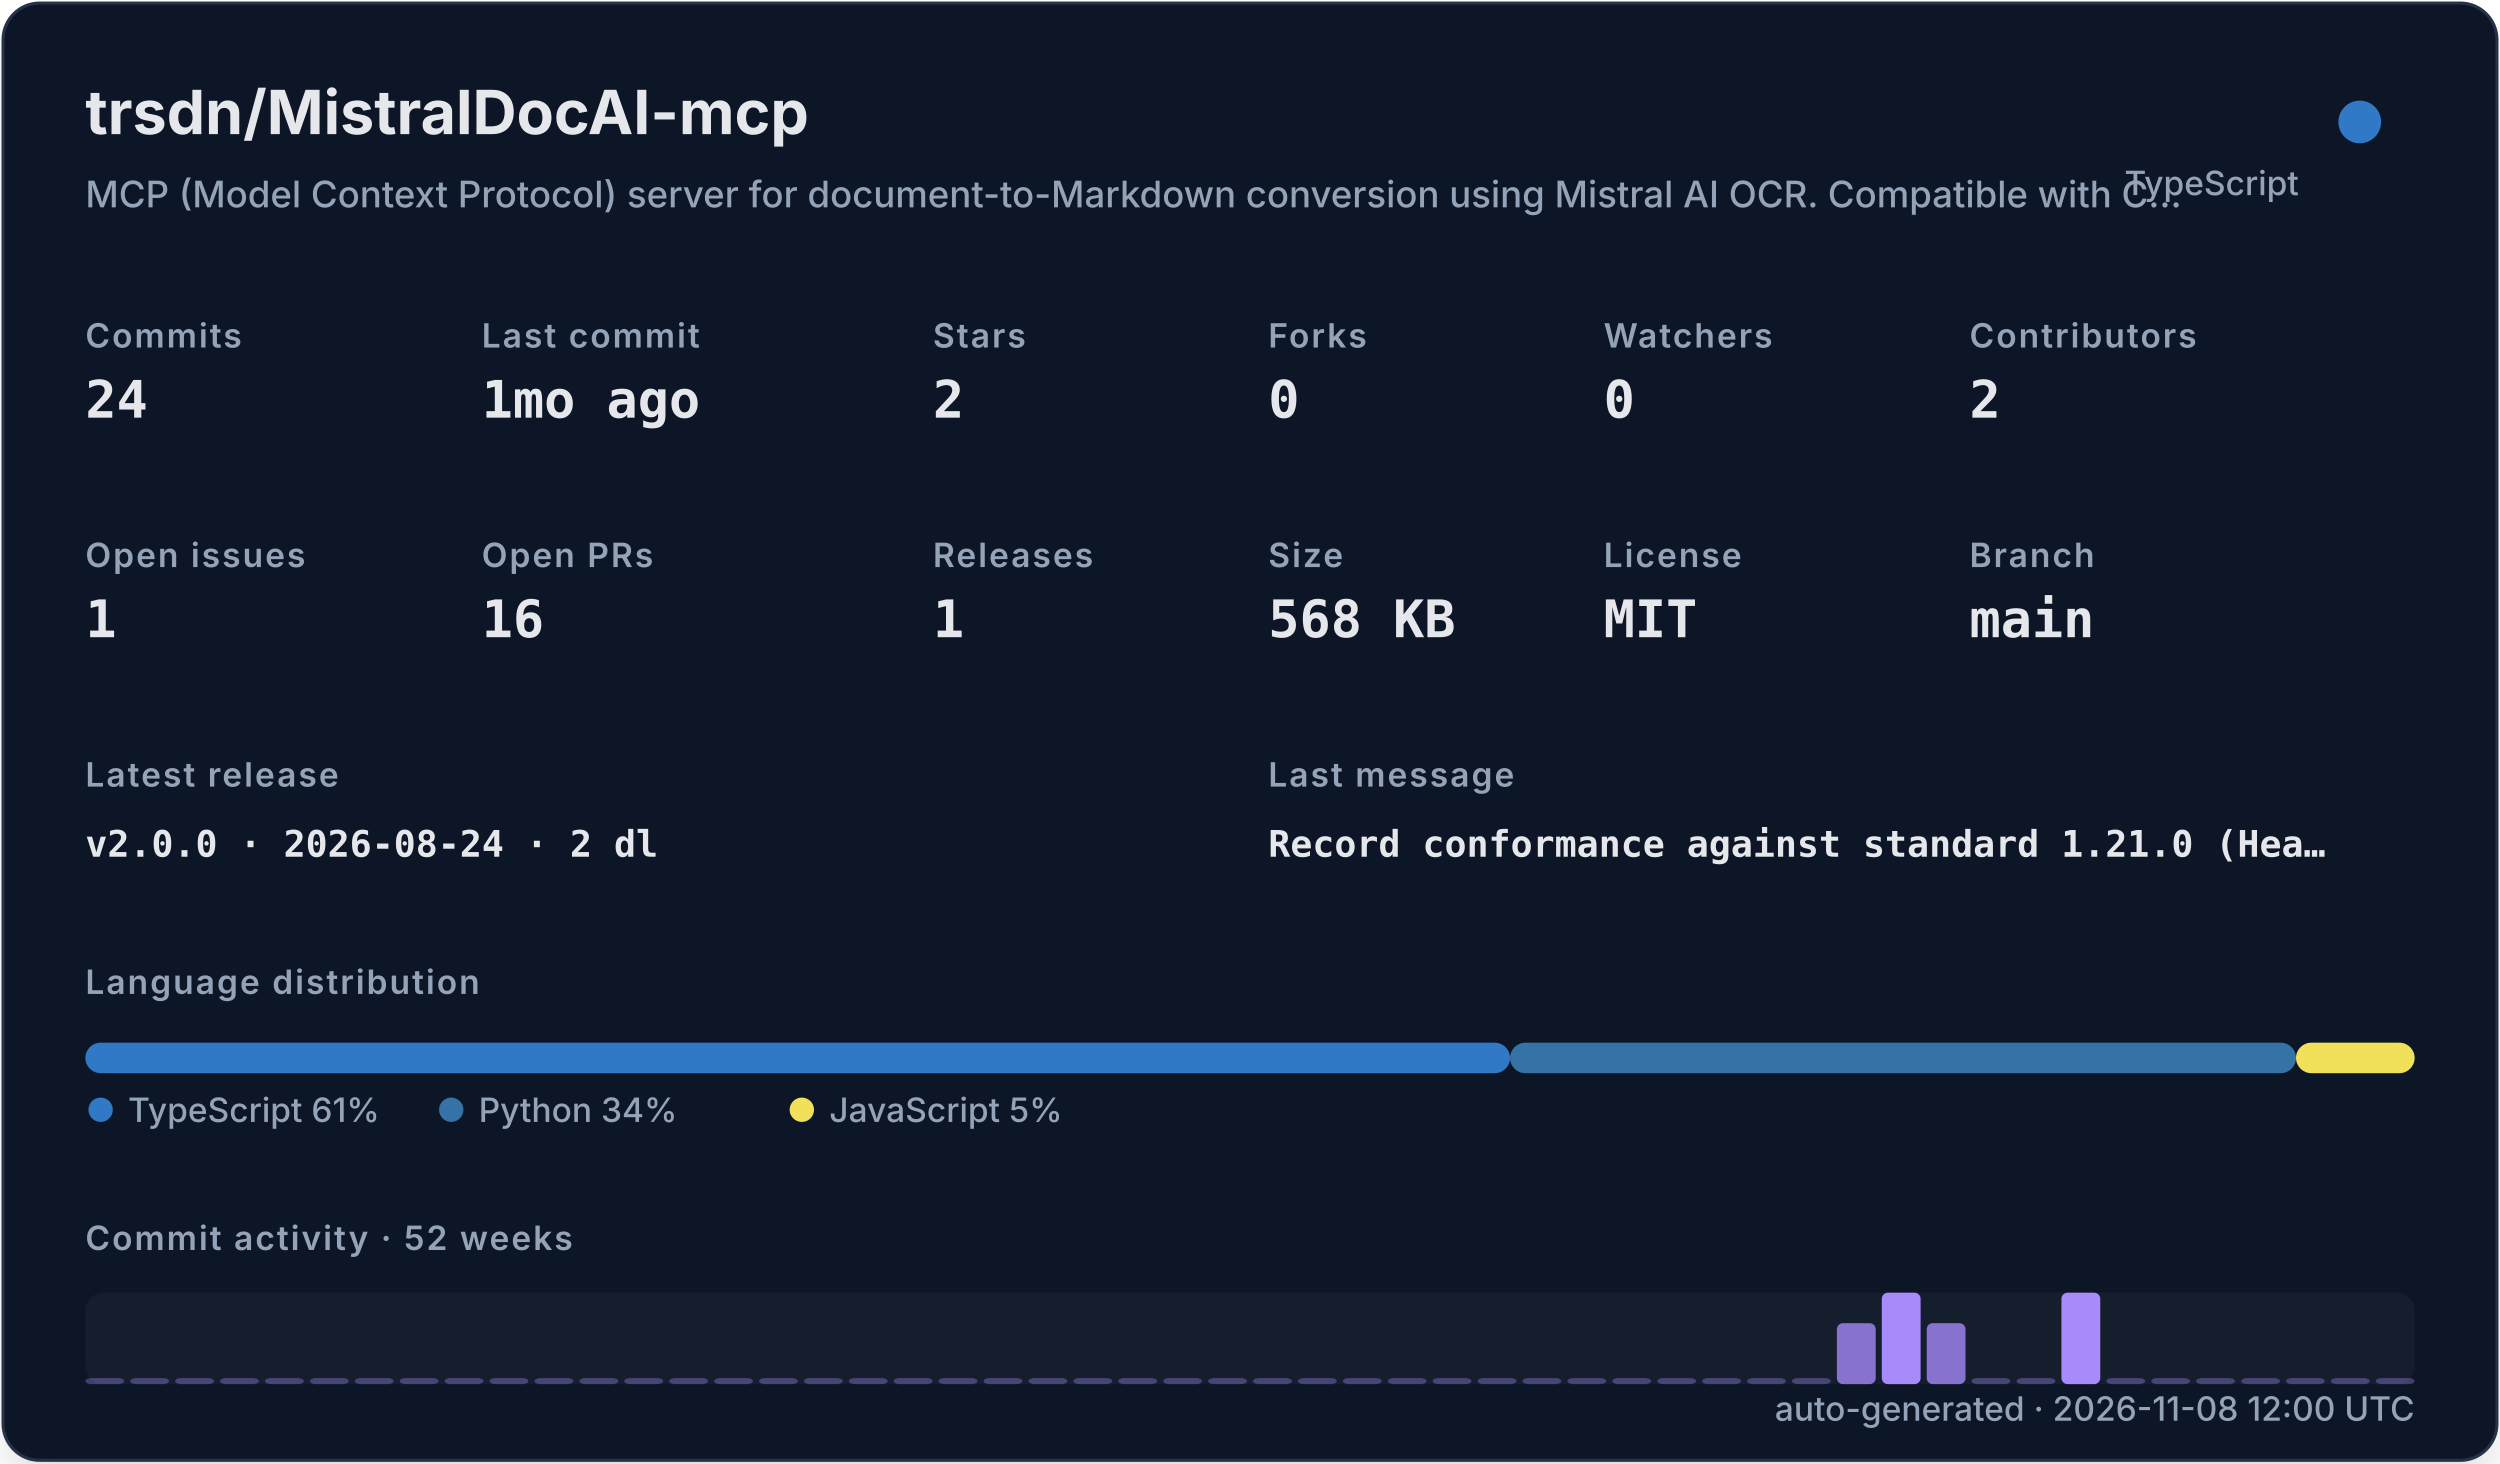
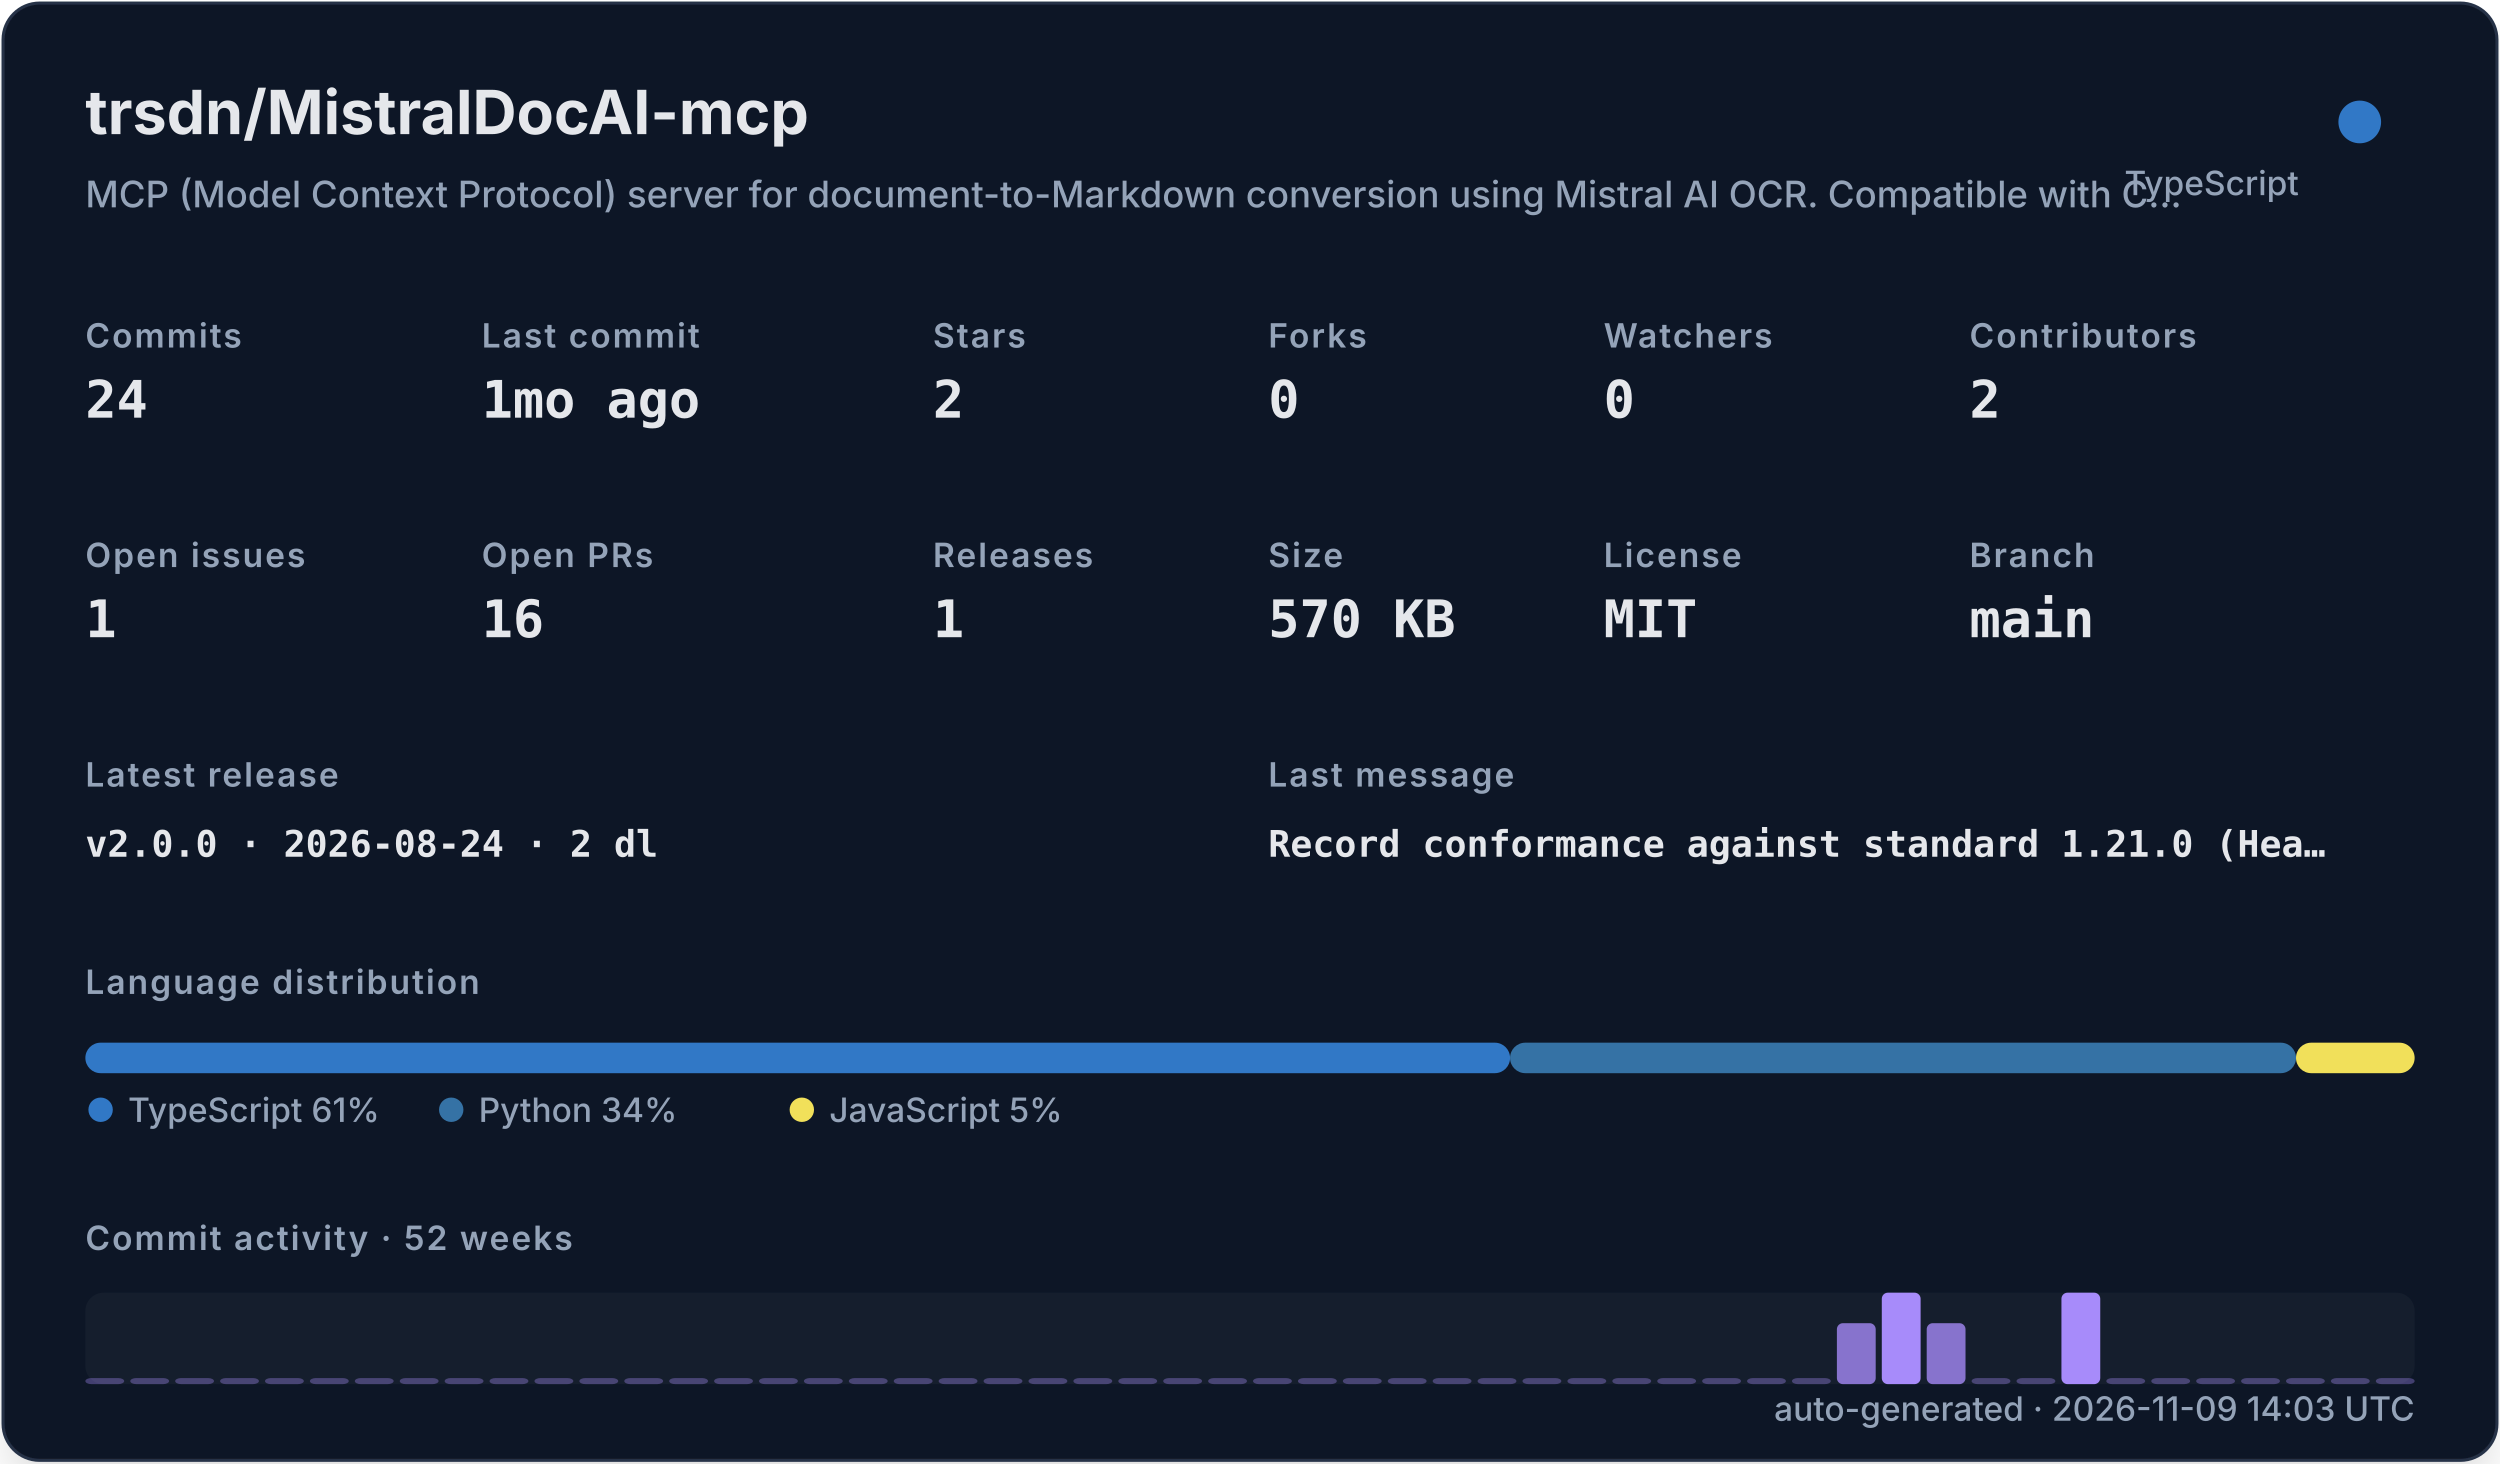
<svg xmlns="http://www.w3.org/2000/svg" width="820" height="480" viewBox="0 0 820 480" role="img">
  <defs>
    <filter id="shadow" x="-10%" y="-10%" width="120%" height="120%">
      <feDropShadow dx="0" dy="8" stdDeviation="10" flood-color="#000000" flood-opacity="0.16" />
    </filter>
    <style>
    .title { font: 700 20px -apple-system,BlinkMacSystemFont,"Segoe UI",sans-serif; fill: #e5e7eb; }
    .subtitle { font: 500 12px -apple-system,BlinkMacSystemFont,"Segoe UI",sans-serif; fill: #94a3b8; }
    .label { font: 600 11px -apple-system,BlinkMacSystemFont,"Segoe UI",sans-serif; fill: #94a3b8; text-transform: uppercase; letter-spacing: .06em; }
    .value { font: 700 17px ui-monospace,SFMono-Regular,Menlo,monospace; fill: #e5e7eb; }
    .small { font: 500 11px -apple-system,BlinkMacSystemFont,"Segoe UI",sans-serif; fill: #94a3b8; }
    .tiny { font: 500 10px -apple-system,BlinkMacSystemFont,"Segoe UI",sans-serif; fill: #94a3b8; }
    .mono { font: 650 12px ui-monospace,SFMono-Regular,Menlo,monospace; fill: #e5e7eb; }
  </style>
  </defs>
  <rect x="1" y="1" width="818" height="478" rx="12" fill="#111827" stroke="#263247" filter="url(#shadow)" />
  <text x="28" y="44" class="title">trsdn/MistralDocAI-mcp</text>
  <text x="28" y="68" class="subtitle">MCP (Model Context Protocol) server for document-to-Markdown conversion using Mistral AI OCR. Compatible with C…</text>
  <circle cx="774" cy="40" r="7" fill="#3178c6" />
  <text x="754" y="64" text-anchor="end" class="small">TypeScript</text>
  <text x="28" y="114" class="label">Commits</text>
  <text x="28" y="137" class="value">24</text>
  <text x="158" y="114" class="label">Last commit</text>
  <text x="158" y="137" class="value">1mo ago</text>
  <text x="306" y="114" class="label">Stars</text>
  <text x="306" y="137" class="value">2</text>
  <text x="416" y="114" class="label">Forks</text>
  <text x="416" y="137" class="value">0</text>
  <text x="526" y="114" class="label">Watchers</text>
  <text x="526" y="137" class="value">0</text>
  <text x="646" y="114" class="label">Contributors</text>
  <text x="646" y="137" class="value">2</text>
  <text x="28" y="186" class="label">Open issues</text>
  <text x="28" y="209" class="value">1</text>
  <text x="158" y="186" class="label">Open PRs</text>
  <text x="158" y="209" class="value">16</text>
  <text x="306" y="186" class="label">Releases</text>
  <text x="306" y="209" class="value">1</text>
  <text x="416" y="186" class="label">Size</text>
-   <text x="416" y="209" class="value">568 KB</text>
+   <text x="416" y="209" class="value">570 KB</text>
  <text x="526" y="186" class="label">License</text>
  <text x="526" y="209" class="value">MIT</text>
  <text x="646" y="186" class="label">Branch</text>
  <text x="646" y="209" class="value">main</text>
  <text x="28" y="258" class="label">Latest release</text>
  <text x="28" y="281" class="mono">v2.0.0 · 2026-08-24 · 2 dl</text>
  <text x="416" y="258" class="label">Last message</text>
  <text x="416" y="281" class="mono">Record conformance against standard 1.21.0 (Hea…</text>
  <text x="28" y="326" class="label">Language distribution</text>
  <rect x="28.00" y="342" width="467.30" height="10" rx="5" fill="#3178c6" />
  <rect x="495.30" y="342" width="257.79" height="10" rx="5" fill="#3572A5" />
  <rect x="753.09" y="342" width="38.91" height="10" rx="5" fill="#f1e05a" />
  <circle cx="33" cy="364" r="4" fill="#3178c6" />
  <text x="42" y="368" class="small">TypeScript 61%</text>
  <circle cx="148" cy="364" r="4" fill="#3572A5" />
  <text x="157" y="368" class="small">Python 34%</text>
  <circle cx="263" cy="364" r="4" fill="#f1e05a" />
  <text x="272" y="368" class="small">JavaScript 5%</text>
  <text x="28" y="410" class="label">Commit activity · 52 weeks</text>
  <rect x="28" y="424" width="764" height="30" rx="6" fill="#1f2937" opacity=".42" />
  <rect x="28.00" y="452.00" width="12.73" height="2.00" rx="2" fill="#a78bfa" opacity="0.35" />
  <rect x="42.73" y="452.00" width="12.73" height="2.00" rx="2" fill="#a78bfa" opacity="0.35" />
  <rect x="57.46" y="452.00" width="12.73" height="2.00" rx="2" fill="#a78bfa" opacity="0.35" />
  <rect x="72.19" y="452.00" width="12.73" height="2.00" rx="2" fill="#a78bfa" opacity="0.35" />
  <rect x="86.92" y="452.00" width="12.73" height="2.00" rx="2" fill="#a78bfa" opacity="0.35" />
  <rect x="101.65" y="452.00" width="12.73" height="2.00" rx="2" fill="#a78bfa" opacity="0.35" />
  <rect x="116.38" y="452.00" width="12.73" height="2.00" rx="2" fill="#a78bfa" opacity="0.35" />
  <rect x="131.12" y="452.00" width="12.73" height="2.00" rx="2" fill="#a78bfa" opacity="0.35" />
  <rect x="145.85" y="452.00" width="12.73" height="2.00" rx="2" fill="#a78bfa" opacity="0.35" />
  <rect x="160.58" y="452.00" width="12.73" height="2.00" rx="2" fill="#a78bfa" opacity="0.35" />
  <rect x="175.31" y="452.00" width="12.73" height="2.00" rx="2" fill="#a78bfa" opacity="0.35" />
  <rect x="190.04" y="452.00" width="12.73" height="2.00" rx="2" fill="#a78bfa" opacity="0.35" />
  <rect x="204.77" y="452.00" width="12.73" height="2.00" rx="2" fill="#a78bfa" opacity="0.35" />
  <rect x="219.50" y="452.00" width="12.73" height="2.00" rx="2" fill="#a78bfa" opacity="0.35" />
  <rect x="234.23" y="452.00" width="12.73" height="2.00" rx="2" fill="#a78bfa" opacity="0.35" />
  <rect x="248.96" y="452.00" width="12.73" height="2.00" rx="2" fill="#a78bfa" opacity="0.35" />
  <rect x="263.69" y="452.00" width="12.73" height="2.00" rx="2" fill="#a78bfa" opacity="0.35" />
  <rect x="278.42" y="452.00" width="12.73" height="2.00" rx="2" fill="#a78bfa" opacity="0.35" />
  <rect x="293.15" y="452.00" width="12.73" height="2.00" rx="2" fill="#a78bfa" opacity="0.35" />
  <rect x="307.88" y="452.00" width="12.73" height="2.00" rx="2" fill="#a78bfa" opacity="0.35" />
  <rect x="322.62" y="452.00" width="12.73" height="2.00" rx="2" fill="#a78bfa" opacity="0.35" />
  <rect x="337.35" y="452.00" width="12.73" height="2.00" rx="2" fill="#a78bfa" opacity="0.35" />
  <rect x="352.08" y="452.00" width="12.73" height="2.00" rx="2" fill="#a78bfa" opacity="0.35" />
  <rect x="366.81" y="452.00" width="12.73" height="2.00" rx="2" fill="#a78bfa" opacity="0.35" />
  <rect x="381.54" y="452.00" width="12.73" height="2.00" rx="2" fill="#a78bfa" opacity="0.35" />
  <rect x="396.27" y="452.00" width="12.73" height="2.00" rx="2" fill="#a78bfa" opacity="0.35" />
  <rect x="411.00" y="452.00" width="12.73" height="2.00" rx="2" fill="#a78bfa" opacity="0.35" />
  <rect x="425.73" y="452.00" width="12.73" height="2.00" rx="2" fill="#a78bfa" opacity="0.35" />
  <rect x="440.46" y="452.00" width="12.73" height="2.00" rx="2" fill="#a78bfa" opacity="0.35" />
  <rect x="455.19" y="452.00" width="12.73" height="2.00" rx="2" fill="#a78bfa" opacity="0.35" />
  <rect x="469.92" y="452.00" width="12.73" height="2.00" rx="2" fill="#a78bfa" opacity="0.35" />
  <rect x="484.65" y="452.00" width="12.73" height="2.00" rx="2" fill="#a78bfa" opacity="0.35" />
  <rect x="499.38" y="452.00" width="12.73" height="2.00" rx="2" fill="#a78bfa" opacity="0.35" />
  <rect x="514.12" y="452.00" width="12.73" height="2.00" rx="2" fill="#a78bfa" opacity="0.35" />
  <rect x="528.85" y="452.00" width="12.73" height="2.00" rx="2" fill="#a78bfa" opacity="0.35" />
  <rect x="543.58" y="452.00" width="12.73" height="2.00" rx="2" fill="#a78bfa" opacity="0.35" />
  <rect x="558.31" y="452.00" width="12.73" height="2.00" rx="2" fill="#a78bfa" opacity="0.35" />
  <rect x="573.04" y="452.00" width="12.73" height="2.00" rx="2" fill="#a78bfa" opacity="0.35" />
  <rect x="587.77" y="452.00" width="12.73" height="2.00" rx="2" fill="#a78bfa" opacity="0.35" />
  <rect x="602.50" y="434.00" width="12.73" height="20.00" rx="2" fill="#a78bfa" opacity="0.78" />
  <rect x="617.23" y="424.00" width="12.73" height="30.00" rx="2" fill="#a78bfa" opacity="1.00" />
  <rect x="631.96" y="434.00" width="12.73" height="20.00" rx="2" fill="#a78bfa" opacity="0.78" />
  <rect x="646.69" y="452.00" width="12.73" height="2.00" rx="2" fill="#a78bfa" opacity="0.35" />
  <rect x="661.42" y="452.00" width="12.73" height="2.00" rx="2" fill="#a78bfa" opacity="0.35" />
  <rect x="676.15" y="424.00" width="12.73" height="30.00" rx="2" fill="#a78bfa" opacity="1.00" />
  <rect x="690.88" y="452.00" width="12.73" height="2.00" rx="2" fill="#a78bfa" opacity="0.35" />
  <rect x="705.62" y="452.00" width="12.73" height="2.00" rx="2" fill="#a78bfa" opacity="0.35" />
  <rect x="720.35" y="452.00" width="12.73" height="2.00" rx="2" fill="#a78bfa" opacity="0.35" />
  <rect x="735.08" y="452.00" width="12.73" height="2.00" rx="2" fill="#a78bfa" opacity="0.35" />
  <rect x="749.81" y="452.00" width="12.73" height="2.00" rx="2" fill="#a78bfa" opacity="0.35" />
  <rect x="764.54" y="452.00" width="12.73" height="2.00" rx="2" fill="#a78bfa" opacity="0.35" />
  <rect x="779.27" y="452.00" width="12.73" height="2.00" rx="2" fill="#a78bfa" opacity="0.35" />
-   <text x="792" y="466" text-anchor="end" class="small">auto-generated · 2026-11-08 12:00 UTC</text>
+   <text x="792" y="466" text-anchor="end" class="small">auto-generated · 2026-11-09 14:03 UTC</text>
</svg>
